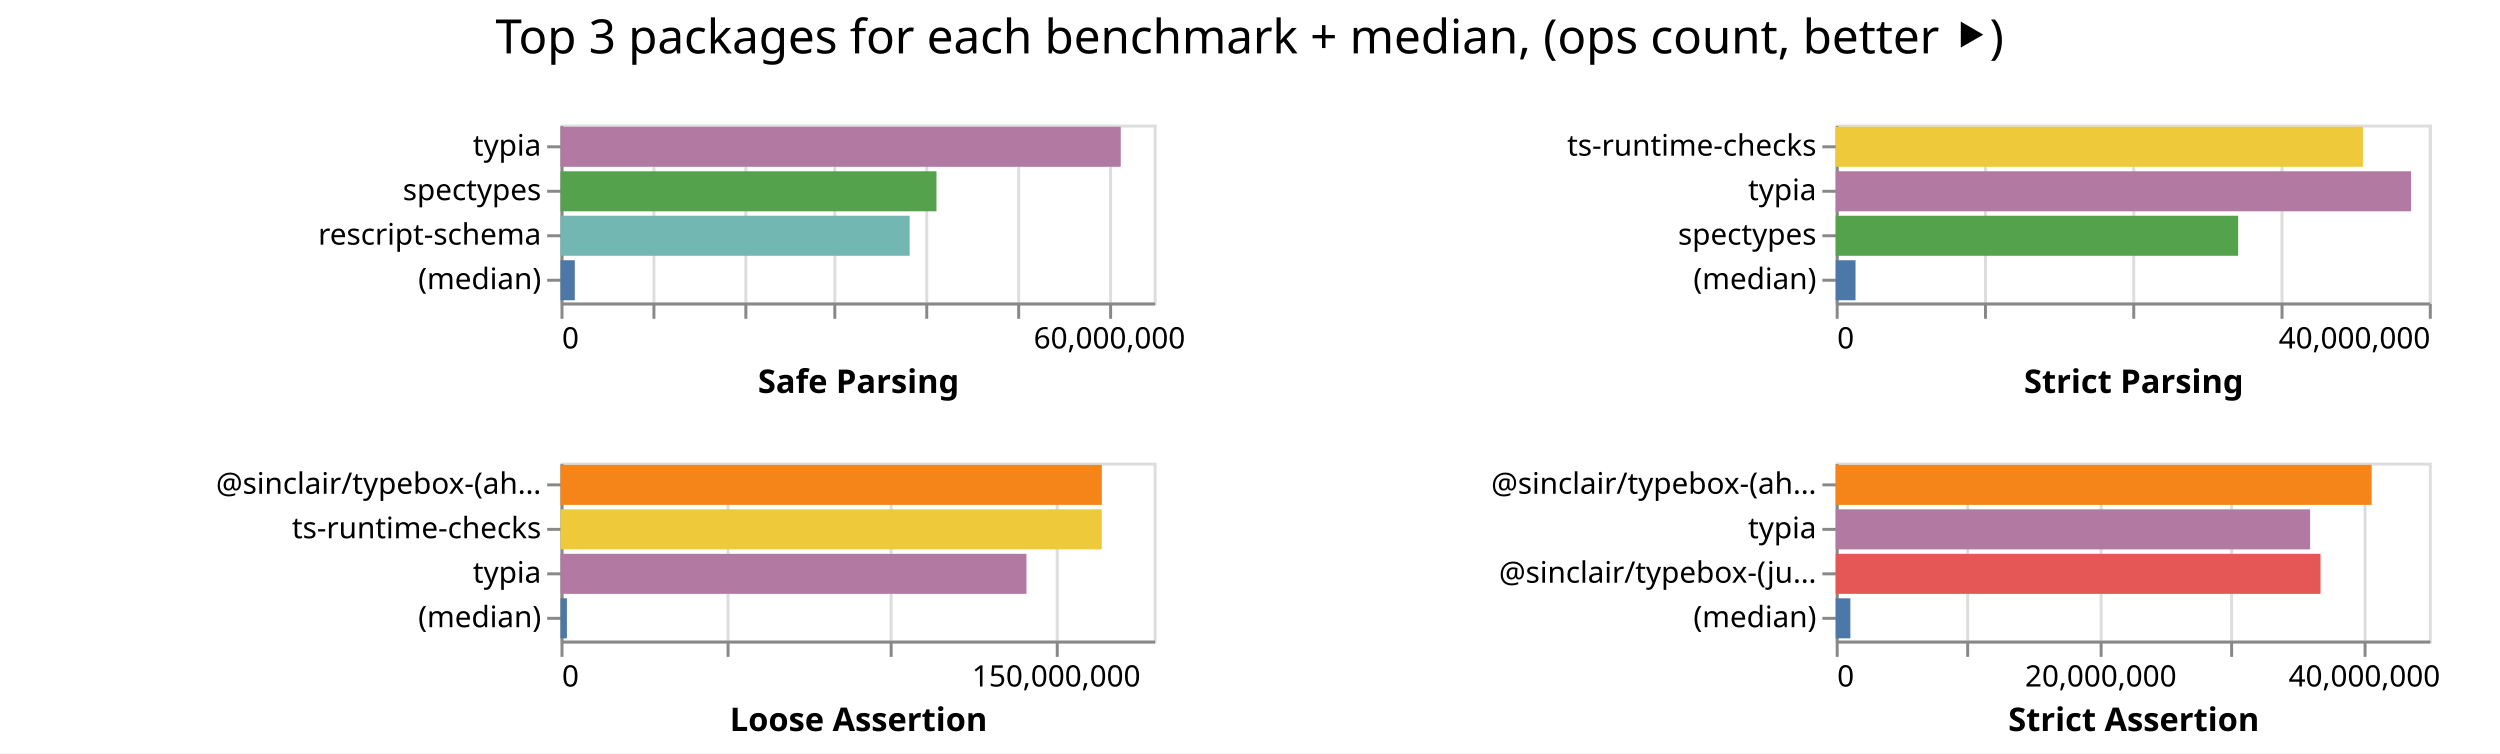
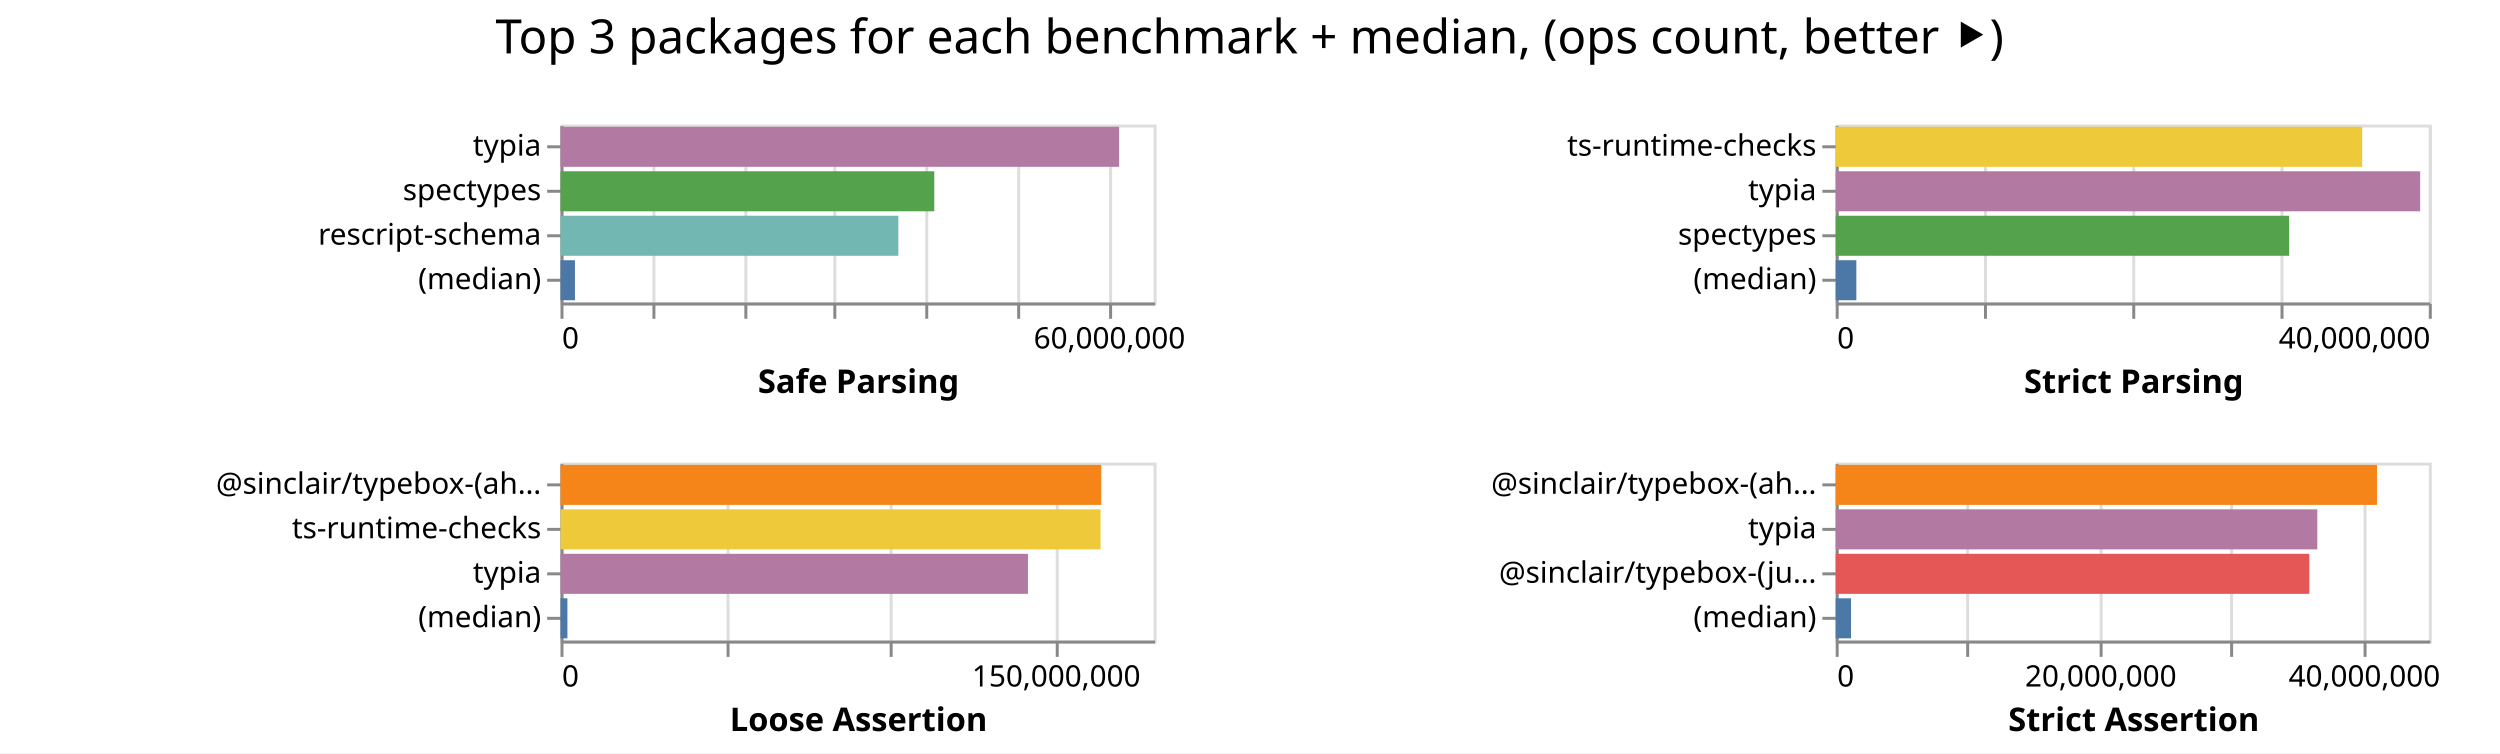
<svg xmlns="http://www.w3.org/2000/svg" class="marks" width="843" height="254">
  <path fill="#fff" d="M0 0h843v254H0z" />
  <g class="mark-group role-frame root" aria-roledescription="group mark container" fill="none" stroke-miterlimit="10">
    <path class="background" aria-hidden="true" d="M189 42Z" />
    <g class="mark-group role-scope child__Safe_Parsing_group" aria-roledescription="group mark container">
      <path class="background" aria-hidden="true" d="M189.5 42.5h200v60h-200Z" stroke="#ddd" />
      <g class="mark-group role-axis" aria-hidden="true">
        <path class="background" aria-hidden="true" d="M189.5 102.5Z" pointer-events="none" />
        <g class="mark-rule role-axis-grid" pointer-events="none" stroke="#ddd">
          <path d="M189.5 102.5v-60M220.5 102.5v-60M251.5 102.5v-60M281.5 102.5v-60M312.5 102.5v-60M343.5 102.5v-60M374.5 102.5v-60" />
        </g>
      </g>
      <g pointer-events="none" class="mark-group role-axis" aria-roledescription="axis" aria-label="X-axis titled 'Safe Parsing' for a linear scale with values from 0 to 65,000,000">
        <path class="background" aria-hidden="true" d="M189.5 102.5Z" />
        <g class="mark-rule role-axis-tick" stroke="#888">
          <path d="M189.5 102.5v5M220.5 102.5v5M251.5 102.5v5M281.5 102.5v5M312.5 102.5v5M343.5 102.5v5M374.5 102.5v5" />
        </g>
        <g class="mark-text role-axis-label" font-family="sans-serif" font-size="10" fill="#000">
          <text transform="translate(189.5 117.5)">0</text>
          <text text-anchor="middle" transform="translate(374.115 117.5)">60,000,000</text>
        </g>
        <path stroke="#888" d="M189.5 102.5h200" class="mark-rule role-axis-domain" />
        <text text-anchor="middle" transform="translate(289.5 132.5)" font-family="sans-serif" font-size="11" font-weight="bold" fill="#000" class="mark-text role-axis-title">Safe Parsing</text>
      </g>
      <g pointer-events="none" class="mark-group role-axis" aria-roledescription="axis" aria-label="Y-axis for a discrete scale with 4 values: typia, spectypes, rescript-schema, (median)">
        <path class="background" aria-hidden="true" d="M189.5 42.5Z" />
        <g class="mark-rule role-axis-tick" stroke="#888">
          <path d="M189.5 49.5h-5M189.5 64.5h-5M189.5 79.5h-5M189.5 94.5h-5" />
        </g>
        <g class="mark-text role-axis-label" text-anchor="end" font-family="sans-serif" font-size="10" fill="#000">
          <text transform="translate(182.5 52.5)">typia</text>
          <text transform="translate(182.5 67.5)">spectypes</text>
          <text transform="translate(182.5 82.5)">rescript-schema</text>
          <text transform="translate(182.5 97.5)">(median)</text>
        </g>
        <path stroke="#888" d="M189.5 42.5v60" class="mark-rule role-axis-domain" />
      </g>
      <g class="mark-rect role-mark child__Safe_Parsing_marks" aria-roledescription="rect mark container">
-         <path aria-label="Safe Parsing: 61398383; name: typia" aria-roledescription="bar" d="M189 42.75h188.918v13.5H189Z" fill="#b279a2" />
-         <path aria-label="Safe Parsing: 41202986; name: spectypes" aria-roledescription="bar" d="M189 57.75h126.778v13.5H189Z" fill="#54a24b" />
-         <path aria-label="Safe Parsing: 38263723; name: rescript-schema" aria-roledescription="bar" d="M189 72.75h117.735v13.5H189Z" fill="#72b7b2" />
-         <path aria-label="Safe Parsing: 1568729; name: (median)" aria-roledescription="bar" d="M189 87.75h4.827v13.5H189Z" fill="#4c78a8" />
+         <path aria-label="Safe Parsing: 61222183; name: typia" aria-roledescription="bar" d="M189 42.75h188.376v13.5H189Z" fill="#b279a2" />
+         <path aria-label="Safe Parsing: 40963413; name: spectypes" aria-roledescription="bar" d="M189 57.75h126.041v13.5H189Z" fill="#54a24b" />
+         <path aria-label="Safe Parsing: 37020025; name: rescript-schema" aria-roledescription="bar" d="M189 72.75h113.908v13.5H189Z" fill="#72b7b2" />
+         <path aria-label="Safe Parsing: 1583471; name: (median)" aria-roledescription="bar" d="M189 87.75h4.872v13.5H189Z" fill="#4c78a8" />
      </g>
    </g>
    <g class="mark-group role-scope child__Strict_Parsing_group" aria-roledescription="group mark container">
      <path class="background" aria-hidden="true" d="M619.5 42.5h200v60h-200Z" stroke="#ddd" />
      <g class="mark-group role-axis" aria-hidden="true">
        <path class="background" aria-hidden="true" d="M619.5 102.5Z" pointer-events="none" />
        <g class="mark-rule role-axis-grid" pointer-events="none" stroke="#ddd">
          <path d="M619.5 102.5v-60M669.5 102.5v-60M719.5 102.5v-60M769.5 102.5v-60M819.5 102.5v-60" />
        </g>
      </g>
      <g pointer-events="none" class="mark-group role-axis" aria-roledescription="axis" aria-label="X-axis titled 'Strict Parsing' for a linear scale with values from 0 to 40,000,000">
        <path class="background" aria-hidden="true" d="M619.5 102.5Z" />
        <g class="mark-rule role-axis-tick" stroke="#888">
          <path d="M619.5 102.5v5M669.5 102.5v5M719.5 102.5v5M769.5 102.5v5M819.5 102.5v5" />
        </g>
        <g class="mark-text role-axis-label" font-family="sans-serif" font-size="10" fill="#000">
          <text transform="translate(619.5 117.5)">0</text>
          <text text-anchor="end" transform="translate(819.5 117.5)">40,000,000</text>
        </g>
        <path stroke="#888" d="M619.5 102.5h200" class="mark-rule role-axis-domain" />
        <text text-anchor="middle" transform="translate(719.5 132.5)" font-family="sans-serif" font-size="11" font-weight="bold" fill="#000" class="mark-text role-axis-title">Strict Parsing</text>
      </g>
      <g pointer-events="none" class="mark-group role-axis" aria-roledescription="axis" aria-label="Y-axis for a discrete scale with 4 values: ts-runtime-checks, typia, spectypes, (median)">
        <path class="background" aria-hidden="true" d="M619.5 42.5Z" />
        <g class="mark-rule role-axis-tick" stroke="#888">
          <path d="M619.5 49.5h-5M619.5 64.5h-5M619.5 79.5h-5M619.5 94.5h-5" />
        </g>
        <g class="mark-text role-axis-label" text-anchor="end" font-family="sans-serif" font-size="10" fill="#000">
          <text transform="translate(612.5 52.5)">ts-runtime-checks</text>
          <text transform="translate(612.5 67.5)">typia</text>
          <text transform="translate(612.5 82.5)">spectypes</text>
          <text transform="translate(612.5 97.5)">(median)</text>
        </g>
        <path stroke="#888" d="M619.5 42.5v60" class="mark-rule role-axis-domain" />
      </g>
      <g class="mark-rect role-mark child__Strict_Parsing_marks" aria-roledescription="rect mark container">
-         <path aria-label="Strict Parsing: 35559070; name: ts-runtime-checks" aria-roledescription="bar" d="M619 42.75h177.795v13.5H619Z" fill="#eeca3b" />
-         <path aria-label="Strict Parsing: 38802961; name: typia" aria-roledescription="bar" d="M619 57.75h194.015v13.5H619Z" fill="#b279a2" />
-         <path aria-label="Strict Parsing: 27142675; name: spectypes" aria-roledescription="bar" d="M619 72.75h135.713v13.5H619Z" fill="#54a24b" />
-         <path aria-label="Strict Parsing: 1336872.5; name: (median)" aria-roledescription="bar" d="M619 87.75h6.684v13.5H619Z" fill="#4c78a8" />
+         <path aria-label="Strict Parsing: 35501969; name: ts-runtime-checks" aria-roledescription="bar" d="M619 42.75h177.51v13.5H619Z" fill="#eeca3b" />
+         <path aria-label="Strict Parsing: 39415529; name: typia" aria-roledescription="bar" d="M619 57.75h197.078v13.5H619Z" fill="#b279a2" />
+         <path aria-label="Strict Parsing: 30579734; name: spectypes" aria-roledescription="bar" d="M619 72.75h152.899v13.5H619Z" fill="#54a24b" />
+         <path aria-label="Strict Parsing: 1391803.5; name: (median)" aria-roledescription="bar" d="M619 87.75h6.959v13.5H619Z" fill="#4c78a8" />
      </g>
    </g>
    <g class="mark-group role-scope child__Loose_Assertion_group" aria-roledescription="group mark container">
      <path class="background" aria-hidden="true" d="M189.5 156.5h200v60h-200Z" stroke="#ddd" />
      <g class="mark-group role-axis" aria-hidden="true">
        <path class="background" aria-hidden="true" d="M189.5 216.5Z" pointer-events="none" />
        <g class="mark-rule role-axis-grid" pointer-events="none" stroke="#ddd">
          <path d="M189.5 216.5v-60M245.5 216.5v-60M300.5 216.5v-60M356.5 216.5v-60" />
        </g>
      </g>
      <g pointer-events="none" class="mark-group role-axis" aria-roledescription="axis" aria-label="X-axis titled 'Loose Assertion' for a linear scale with values from 0 to 180,000,000">
        <path class="background" aria-hidden="true" d="M189.5 216.5Z" />
        <g class="mark-rule role-axis-tick" stroke="#888">
          <path d="M189.5 216.5v5M245.5 216.5v5M300.5 216.5v5M356.5 216.5v5" />
        </g>
        <g class="mark-text role-axis-label" font-family="sans-serif" font-size="10" fill="#000">
          <text transform="translate(189.5 231.5)">0</text>
          <text text-anchor="middle" transform="translate(356.167 231.5)">150,000,000</text>
        </g>
        <path stroke="#888" d="M189.5 216.5h200" class="mark-rule role-axis-domain" />
        <text text-anchor="middle" transform="translate(289.5 246.5)" font-family="sans-serif" font-size="11" font-weight="bold" fill="#000" class="mark-text role-axis-title">Loose Assertion</text>
      </g>
      <g pointer-events="none" class="mark-group role-axis" aria-roledescription="axis" aria-label="Y-axis for a discrete scale with 4 values: @sinclair/typebox-(ahead-of-time), ts-runtime-checks, typia, (median)">
        <path class="background" aria-hidden="true" d="M189.5 156.5Z" />
        <g class="mark-rule role-axis-tick" stroke="#888">
          <path d="M189.5 163.5h-5M189.5 178.5h-5M189.5 193.5h-5M189.5 208.5h-5" />
        </g>
        <g class="mark-text role-axis-label" text-anchor="end" font-family="sans-serif" font-size="10" fill="#000">
          <text transform="translate(182.5 166.5)">@sinclair/typebox-(ah…</text>
          <text transform="translate(182.5 181.5)">ts-runtime-checks</text>
          <text transform="translate(182.5 196.5)">typia</text>
          <text transform="translate(182.5 211.5)">(median)</text>
        </g>
        <path stroke="#888" d="M189.5 156.5v60" class="mark-rule role-axis-domain" />
      </g>
      <g class="mark-rect role-mark child__Loose_Assertion_marks" aria-roledescription="rect mark container">
-         <path aria-label="Loose Assertion: 164282784; name: @sinclair/typebox-(ahead-of-time)" aria-roledescription="bar" d="M189 156.75h182.536v13.5H189Z" fill="#f58518" />
-         <path aria-label="Loose Assertion: 164269312; name: ts-runtime-checks" aria-roledescription="bar" d="M189 171.75h182.521v13.5H189Z" fill="#eeca3b" />
-         <path aria-label="Loose Assertion: 141410634; name: typia" aria-roledescription="bar" d="M189 186.75h157.123v13.5H189Z" fill="#b279a2" />
-         <path aria-label="Loose Assertion: 1942329; name: (median)" aria-roledescription="bar" d="M189 201.75h2.158v13.5H189Z" fill="#4c78a8" />
+         <path aria-label="Loose Assertion: 164101241; name: @sinclair/typebox-(ahead-of-time)" aria-roledescription="bar" d="M189 156.75h182.335v13.5H189Z" fill="#f58518" />
+         <path aria-label="Loose Assertion: 163902948; name: ts-runtime-checks" aria-roledescription="bar" d="M189 171.75h182.114v13.5H189Z" fill="#eeca3b" />
+         <path aria-label="Loose Assertion: 141858258; name: typia" aria-roledescription="bar" d="M189 186.75h157.62v13.5H189Z" fill="#b279a2" />
+         <path aria-label="Loose Assertion: 2100575.5; name: (median)" aria-roledescription="bar" d="M189 201.75h2.334v13.5H189Z" fill="#4c78a8" />
      </g>
    </g>
    <g class="mark-group role-scope child__Strict_Assertion_group" aria-roledescription="group mark container">
      <path class="background" aria-hidden="true" d="M619.5 156.5h200v60h-200Z" stroke="#ddd" />
      <g class="mark-group role-axis" aria-hidden="true">
        <path class="background" aria-hidden="true" d="M619.5 216.5Z" pointer-events="none" />
        <g class="mark-rule role-axis-grid" pointer-events="none" stroke="#ddd">
          <path d="M619.5 216.5v-60M663.5 216.5v-60M708.5 216.5v-60M752.5 216.5v-60M797.5 216.5v-60" />
        </g>
      </g>
      <g pointer-events="none" class="mark-group role-axis" aria-roledescription="axis" aria-label="X-axis titled 'Strict Assertion' for a linear scale with values from 0 to 45,000,000">
        <path class="background" aria-hidden="true" d="M619.5 216.5Z" />
        <g class="mark-rule role-axis-tick" stroke="#888">
          <path d="M619.5 216.5v5M663.5 216.5v5M708.5 216.5v5M752.5 216.5v5M797.5 216.5v5" />
        </g>
        <g class="mark-text role-axis-label" font-family="sans-serif" font-size="10" fill="#000">
          <text transform="translate(619.5 231.5)">0</text>
          <text text-anchor="middle" transform="translate(708.389 231.5)">20,000,000</text>
          <text text-anchor="middle" transform="translate(797.278 231.5)">40,000,000</text>
        </g>
        <path stroke="#888" d="M619.5 216.5h200" class="mark-rule role-axis-domain" />
        <text text-anchor="middle" transform="translate(719.5 246.5)" font-family="sans-serif" font-size="11" font-weight="bold" fill="#000" class="mark-text role-axis-title">Strict Assertion</text>
      </g>
      <g pointer-events="none" class="mark-group role-axis" aria-roledescription="axis" aria-label="Y-axis for a discrete scale with 4 values: @sinclair/typebox-(ahead-of-time), typia, @sinclair/typebox-(just-in-time), (median)">
        <path class="background" aria-hidden="true" d="M619.5 156.5Z" />
        <g class="mark-rule role-axis-tick" stroke="#888">
          <path d="M619.5 163.5h-5M619.5 178.5h-5M619.5 193.5h-5M619.5 208.5h-5" />
        </g>
        <g class="mark-text role-axis-label" text-anchor="end" font-family="sans-serif" font-size="10" fill="#000">
          <text transform="translate(612.5 166.5)">@sinclair/typebox-(ah…</text>
          <text transform="translate(612.5 181.5)">typia</text>
          <text transform="translate(612.5 196.5)">@sinclair/typebox-(ju…</text>
          <text transform="translate(612.5 211.5)">(median)</text>
        </g>
        <path stroke="#888" d="M619.5 156.5v60" class="mark-rule role-axis-domain" />
      </g>
      <g class="mark-rect role-mark child__Strict_Assertion_marks" aria-roledescription="rect mark container">
-         <path aria-label="Strict Assertion: 40663214; name: @sinclair/typebox-(ahead-of-time)" aria-roledescription="bar" d="M619 156.75h180.725v13.5H619Z" fill="#f58518" />
-         <path aria-label="Strict Assertion: 35992925; name: typia" aria-roledescription="bar" d="M619 171.75h159.969v13.5H619Z" fill="#b279a2" />
-         <path aria-label="Strict Assertion: 36782810; name: @sinclair/typebox-(just-in-time)" aria-roledescription="bar" d="M619 186.75h163.48v13.5H619Z" fill="#e45756" />
-         <path aria-label="Strict Assertion: 1111929.5; name: (median)" aria-roledescription="bar" d="M619 201.75h4.942v13.5H619Z" fill="#4c78a8" />
+         <path aria-label="Strict Assertion: 41066450; name: @sinclair/typebox-(ahead-of-time)" aria-roledescription="bar" d="M619 156.75h182.518v13.5H619Z" fill="#f58518" />
+         <path aria-label="Strict Assertion: 36537325; name: typia" aria-roledescription="bar" d="M619 171.75h162.388v13.5H619Z" fill="#b279a2" />
+         <path aria-label="Strict Assertion: 35931470; name: @sinclair/typebox-(just-in-time)" aria-roledescription="bar" d="M619 186.75h159.695v13.5H619Z" fill="#e45756" />
+         <path aria-label="Strict Assertion: 1162664; name: (median)" aria-roledescription="bar" d="M619 201.75h5.167v13.5H619Z" fill="#4c78a8" />
      </g>
    </g>
    <g class="mark-group role-title">
      <path class="background" aria-hidden="true" d="M421.389 5Z" pointer-events="none" />
      <text text-anchor="middle" transform="translate(421.389 18)" font-family="sans-serif" font-size="16" fill="#000" class="mark-text role-title-text" aria-roledescription="title" aria-label="Title text 'Top 3 packages for each benchmark + median, (ops count, better ⯈)'" pointer-events="none">Top 3 packages for each benchmark + median, (ops count, better ⯈)</text>
    </g>
  </g>
</svg>
